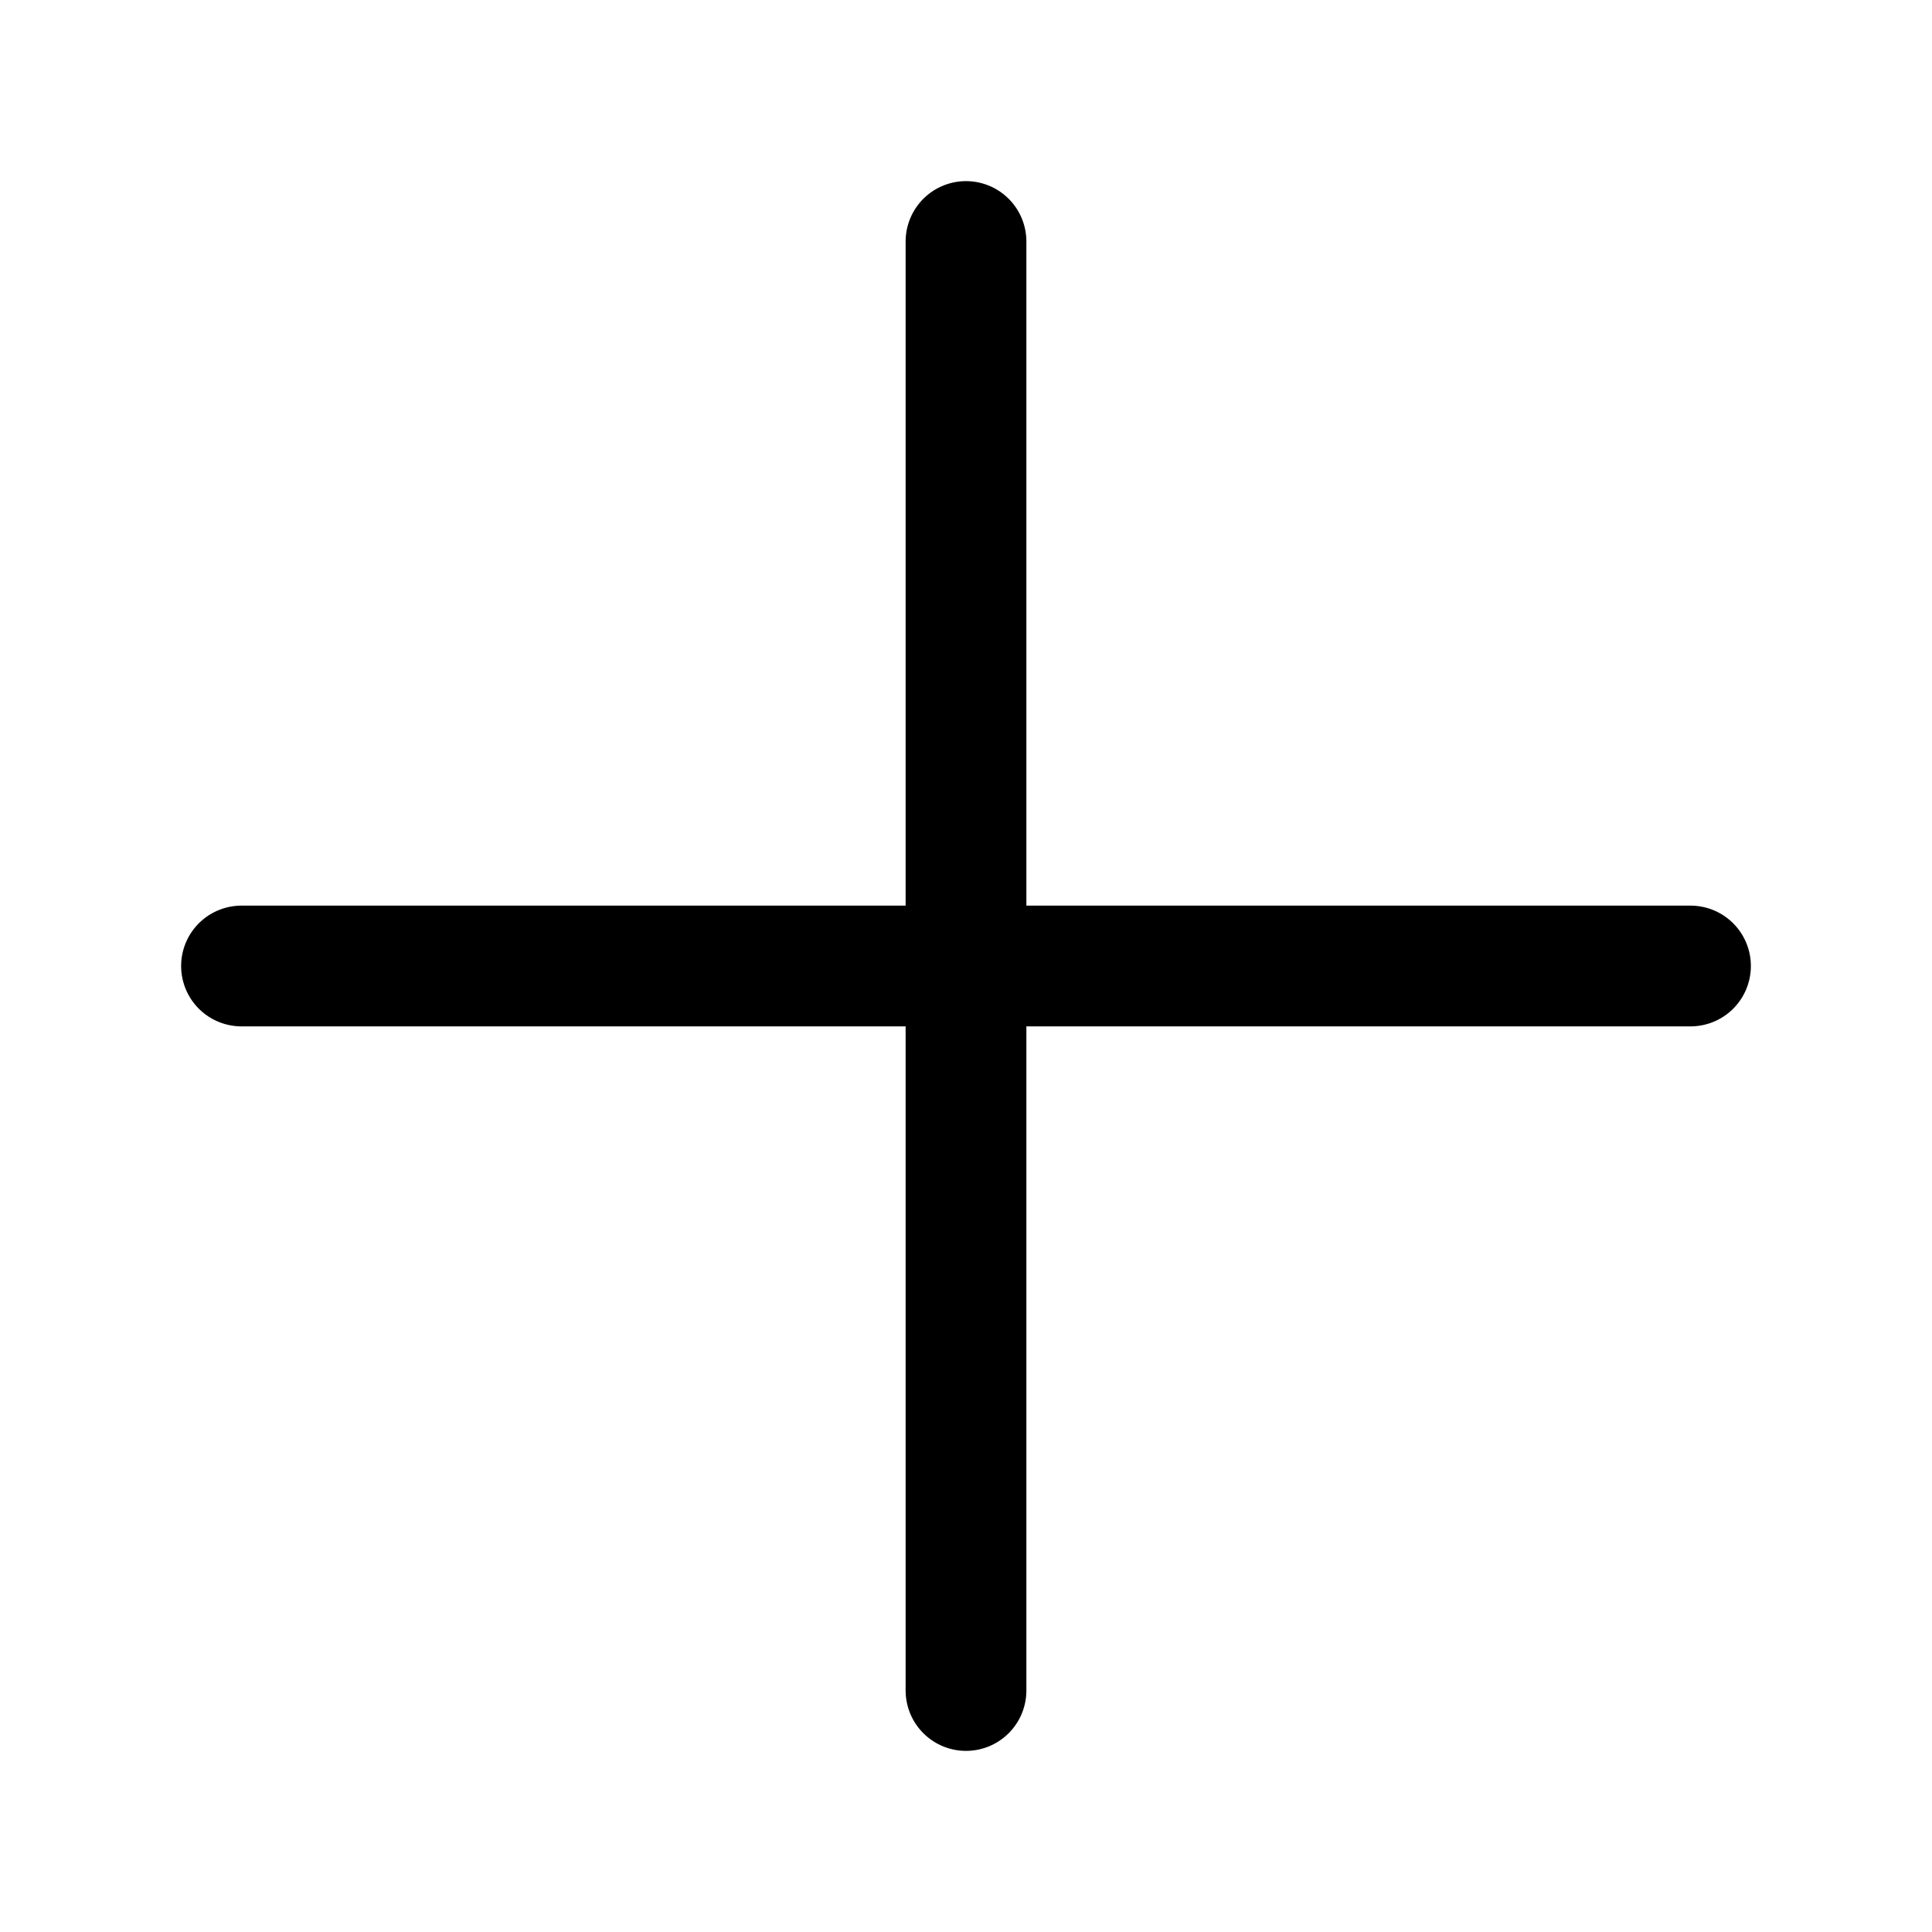
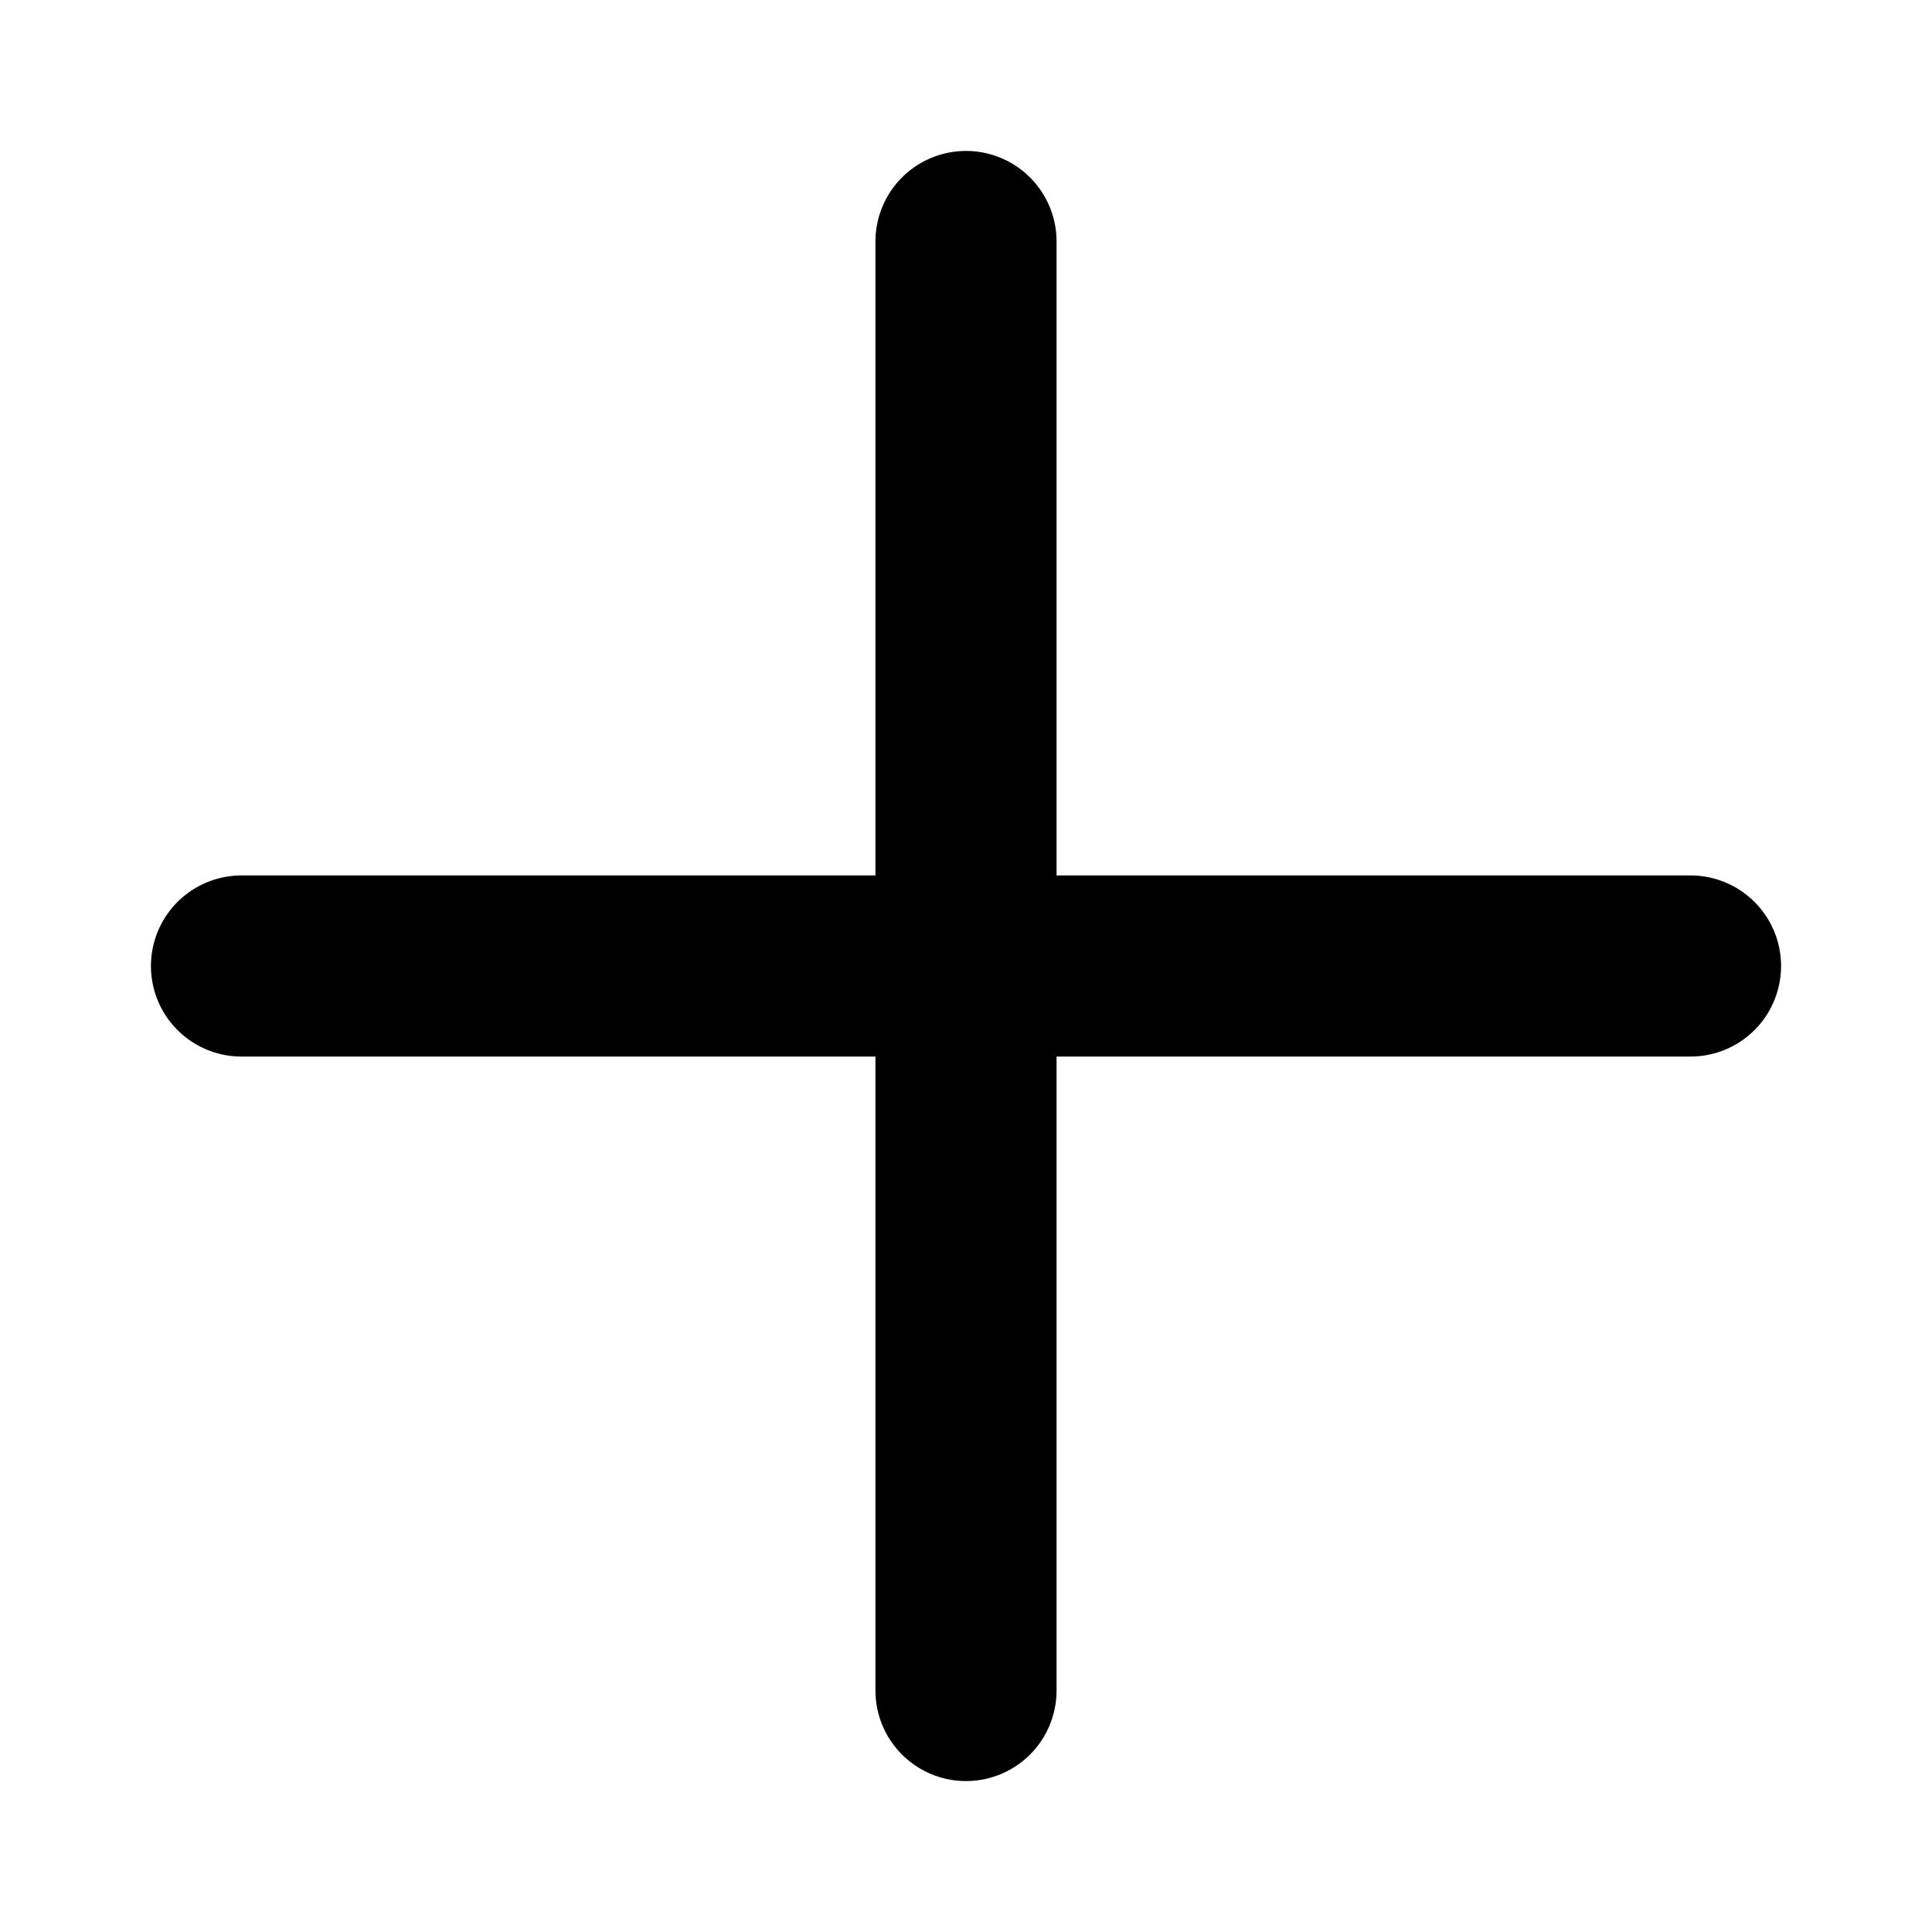
<svg xmlns="http://www.w3.org/2000/svg" width="16" height="16" viewBox="0 0 16 16" fill="none">
-   <path d="M2 8H14M8 2V14" stroke="black" stroke-linecap="round" />
+   <path d="M2 8H14M8 2V14" stroke="black" stroke-width="1.5" stroke-linecap="round" />
</svg>
